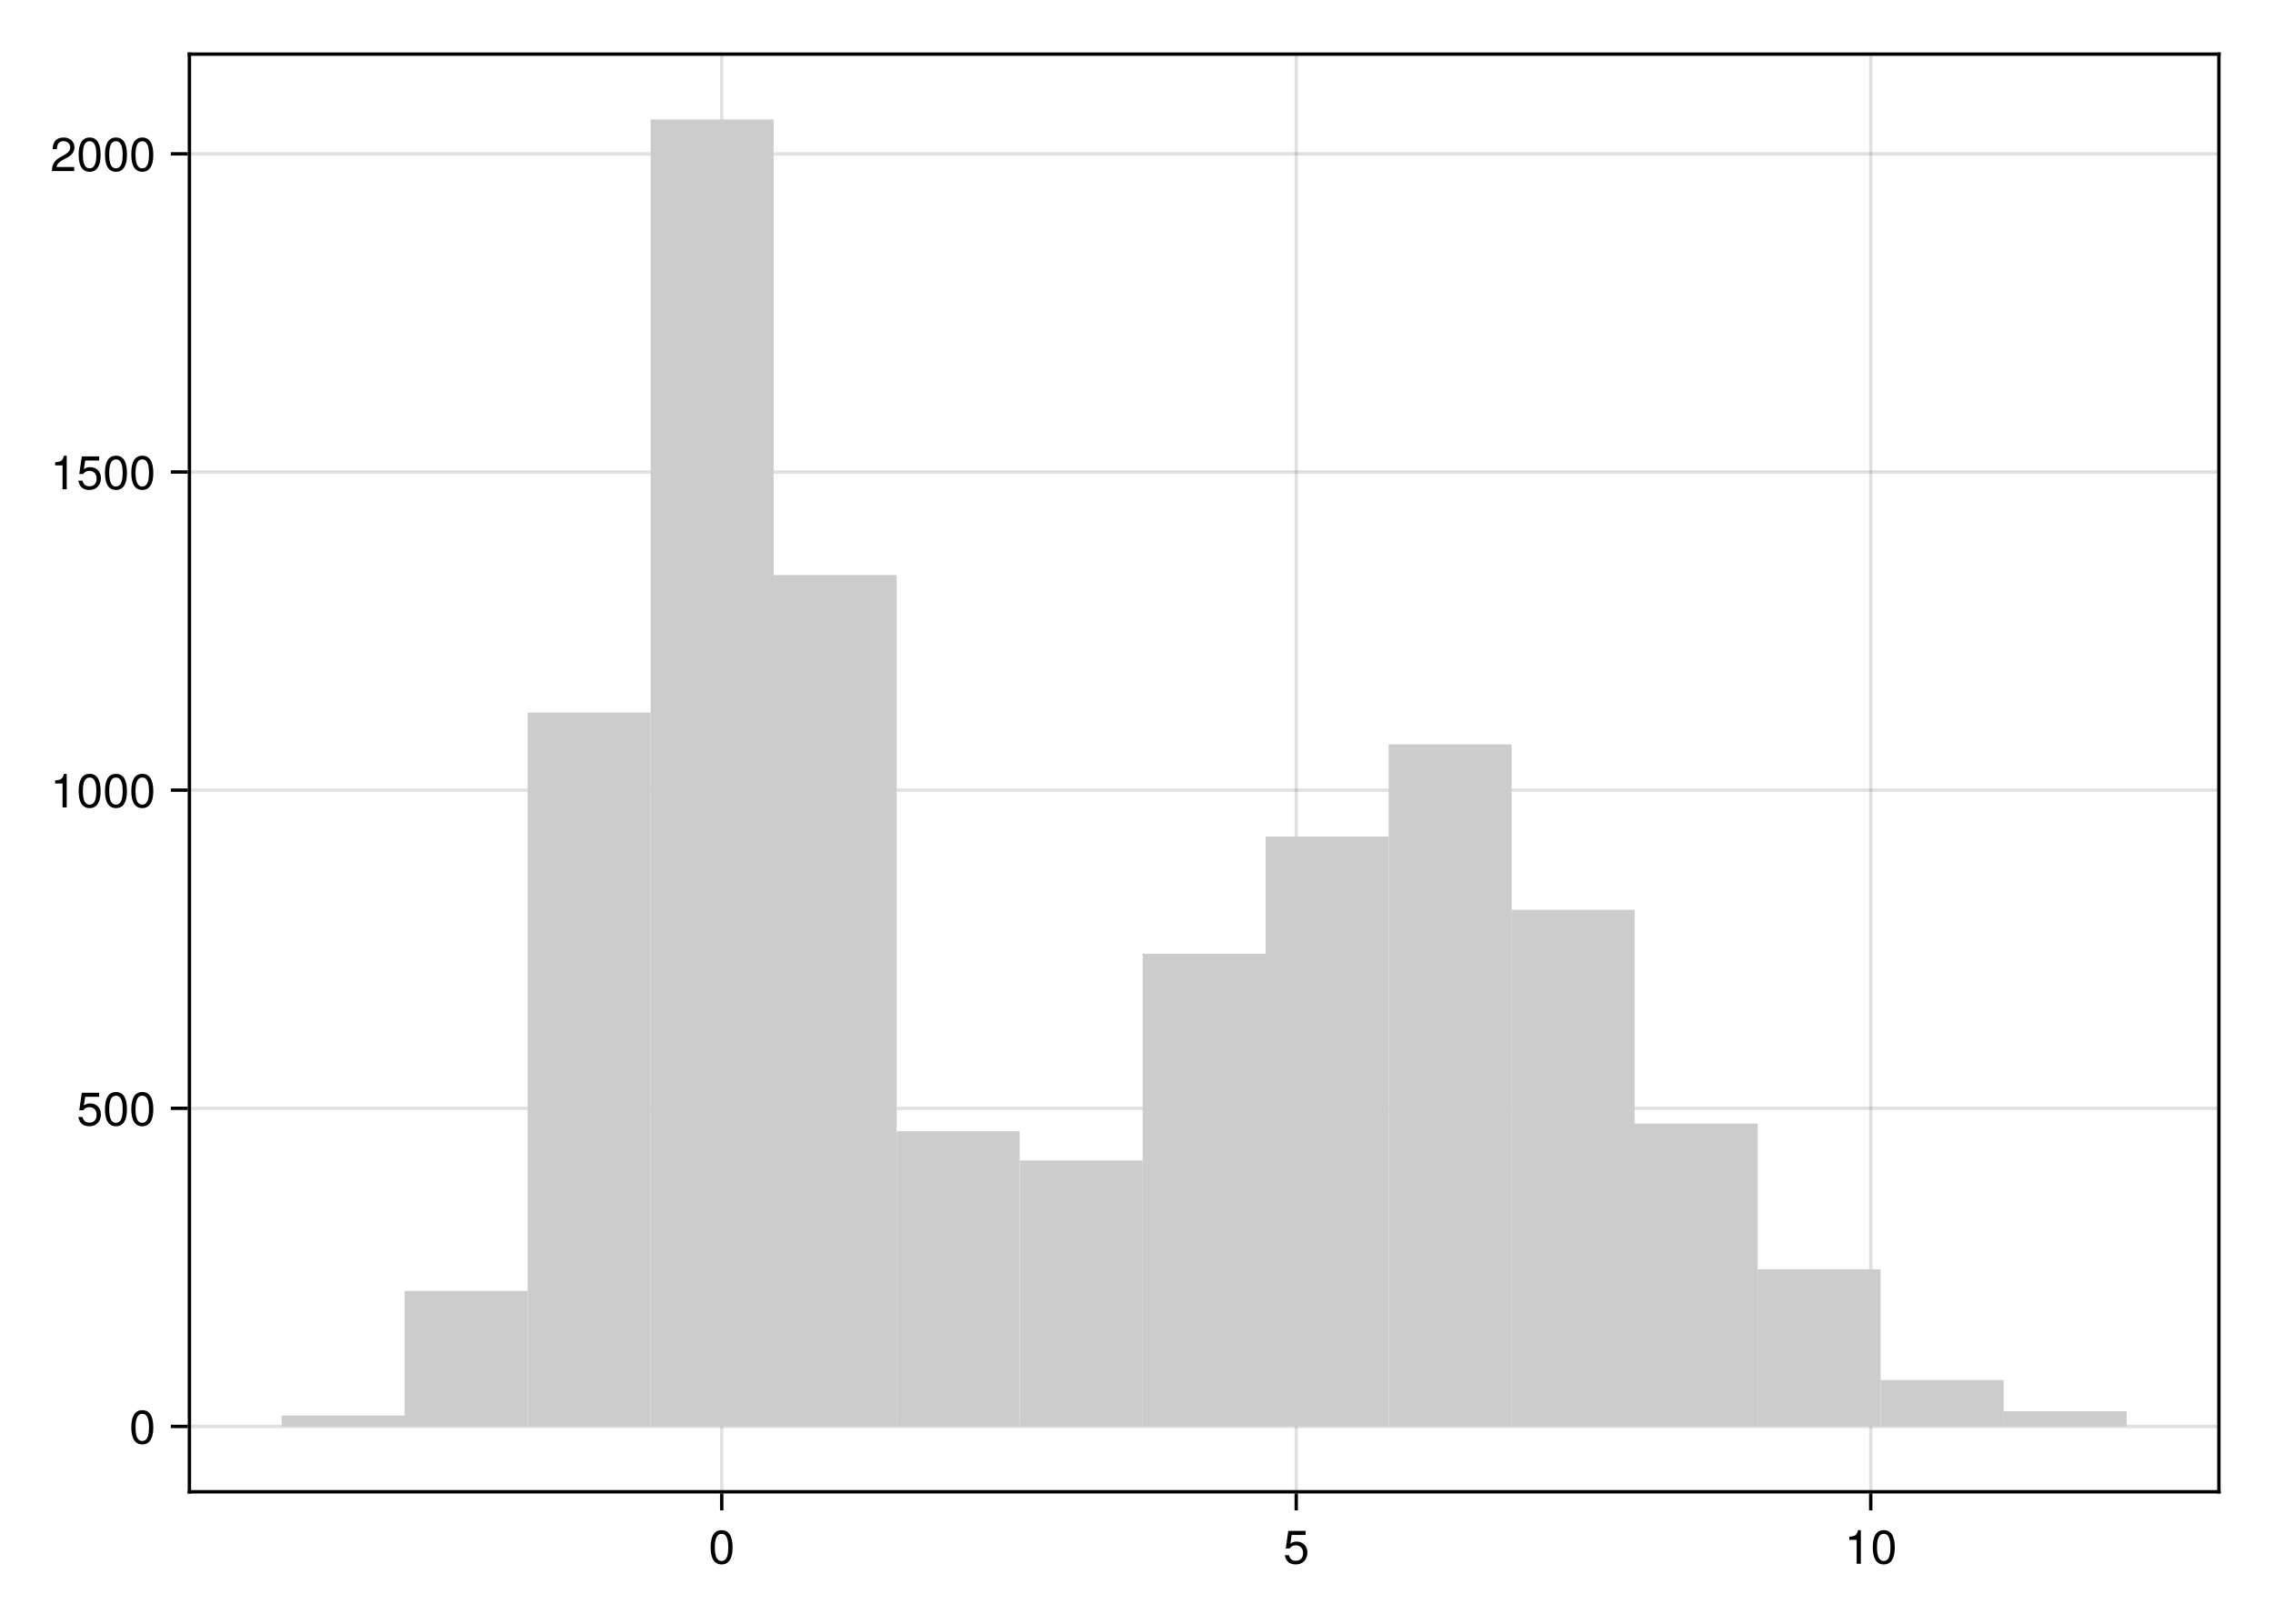
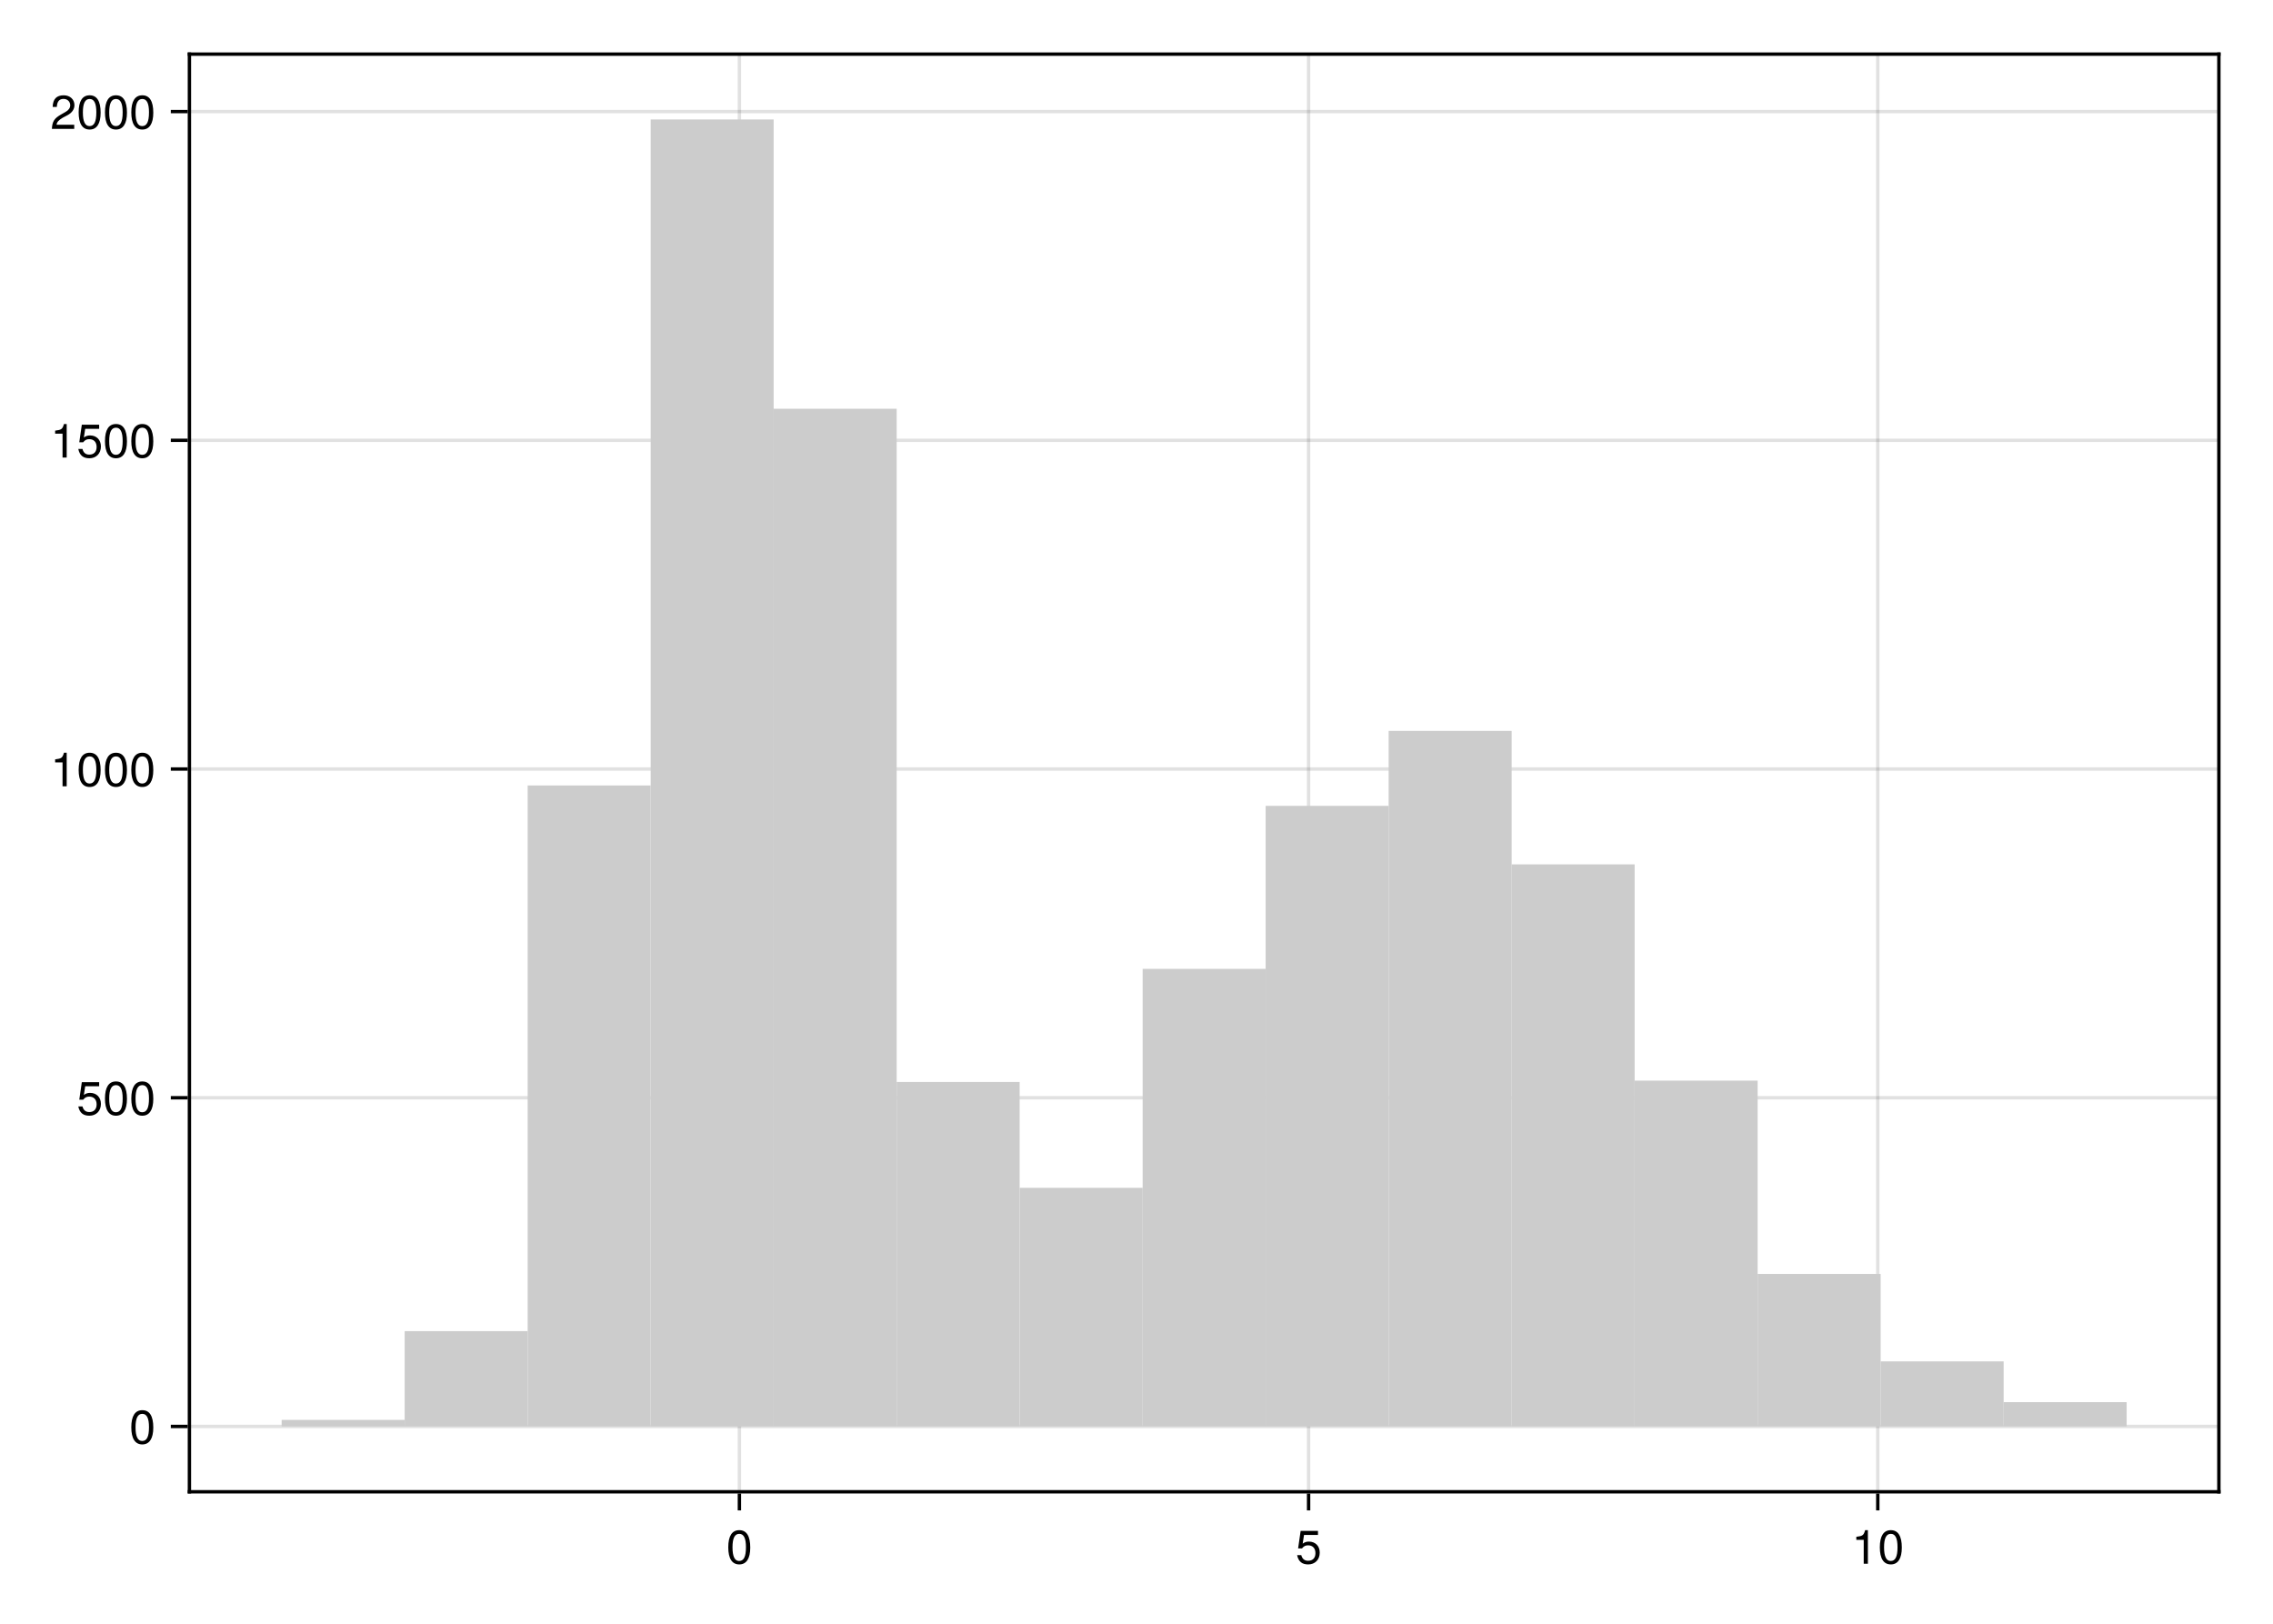
<svg xmlns="http://www.w3.org/2000/svg" xmlns:xlink="http://www.w3.org/1999/xlink" width="504pt" height="360pt" viewBox="0 0 504 360" version="1.1">
  <defs>
    <g>
-       <symbol overflow="visible" id="glyph0-0-b3143ffd">
+       <symbol overflow="visible" id="glyph0-0-ae18814e">
        <path style="stroke:none;" d="M 0.203 -7.656 C 0.203 -7.656 0.203 0 0.203 0 C 0.203 0 4.938 0 4.938 0 C 4.938 0 4.938 -7.656 4.938 -7.656 C 4.938 -7.656 0.203 -7.656 0.203 -7.656 Z M 0.75 -0.547 C 0.75 -0.547 0.75 -7.109 0.75 -7.109 C 0.75 -7.109 4.391 -7.109 4.391 -7.109 C 4.391 -7.109 4.391 -0.547 4.391 -0.547 C 4.391 -0.547 0.75 -0.547 0.75 -0.547 Z M 0.75 -0.547 " />
      </symbol>
-       <symbol overflow="visible" id="glyph0-1-b3143ffd">
+       <symbol overflow="visible" id="glyph0-1-ae18814e">
        <path style="stroke:none;" d="M 5.328 -3.578 C 5.328 -1.141 4.469 0.156 2.891 0.156 C 1.297 0.156 0.453 -1.141 0.453 -3.641 C 0.453 -6.141 1.281 -7.438 2.891 -7.438 C 4.5 -7.438 5.328 -6.156 5.328 -3.578 Z M 4.375 -3.672 C 4.375 -5.656 3.891 -6.625 2.891 -6.625 C 1.891 -6.625 1.391 -5.672 1.391 -3.641 C 1.391 -1.594 1.891 -0.609 2.859 -0.609 C 3.891 -0.609 4.375 -1.547 4.375 -3.672 Z M 4.375 -3.672 " />
      </symbol>
-       <symbol overflow="visible" id="glyph1-0-b3143ffd">
+       <symbol overflow="visible" id="glyph1-0-ae18814e">
        <path style="stroke:none;" d="M 0.203 -7.656 C 0.203 -7.656 0.203 0 0.203 0 C 0.203 0 4.938 0 4.938 0 C 4.938 0 4.938 -7.656 4.938 -7.656 C 4.938 -7.656 0.203 -7.656 0.203 -7.656 Z M 0.75 -0.547 C 0.75 -0.547 0.75 -7.109 0.75 -7.109 C 0.75 -7.109 4.391 -7.109 4.391 -7.109 C 4.391 -7.109 4.391 -0.547 4.391 -0.547 C 4.391 -0.547 0.75 -0.547 0.75 -0.547 Z M 0.75 -0.547 " />
      </symbol>
-       <symbol overflow="visible" id="glyph1-1-b3143ffd">
+       <symbol overflow="visible" id="glyph1-1-ae18814e">
        <path style="stroke:none;" d="M 5.391 -2.469 C 5.391 -0.891 4.344 0.156 2.828 0.156 C 1.516 0.156 0.672 -0.438 0.375 -1.906 C 0.375 -1.906 1.297 -1.906 1.297 -1.906 C 1.516 -1.078 2 -0.656 2.812 -0.656 C 3.828 -0.656 4.438 -1.266 4.438 -2.344 C 4.438 -3.438 3.812 -4.078 2.812 -4.078 C 2.234 -4.078 1.875 -3.906 1.453 -3.391 C 1.453 -3.391 0.594 -3.391 0.594 -3.391 C 0.594 -3.391 1.156 -7.281 1.156 -7.281 C 1.156 -7.281 5 -7.281 5 -7.281 C 5 -7.281 5 -6.375 5 -6.375 C 5 -6.375 1.906 -6.375 1.906 -6.375 C 1.906 -6.375 1.609 -4.453 1.609 -4.453 C 2.031 -4.766 2.453 -4.906 2.984 -4.906 C 4.406 -4.906 5.391 -3.938 5.391 -2.469 Z M 5.391 -2.469 " />
      </symbol>
-       <symbol overflow="visible" id="glyph2-0-b3143ffd">
+       <symbol overflow="visible" id="glyph2-0-ae18814e">
        <path style="stroke:none;" d="M 0.203 -7.656 C 0.203 -7.656 0.203 0 0.203 0 C 0.203 0 4.938 0 4.938 0 C 4.938 0 4.938 -7.656 4.938 -7.656 C 4.938 -7.656 0.203 -7.656 0.203 -7.656 Z M 0.75 -0.547 C 0.75 -0.547 0.75 -7.109 0.75 -7.109 C 0.75 -7.109 4.391 -7.109 4.391 -7.109 C 4.391 -7.109 4.391 -0.547 4.391 -0.547 C 4.391 -0.547 0.75 -0.547 0.75 -0.547 Z M 0.75 -0.547 " />
      </symbol>
-       <symbol overflow="visible" id="glyph2-1-b3143ffd">
+       <symbol overflow="visible" id="glyph2-1-ae18814e">
        <path style="stroke:none;" d="M 3.641 0 C 3.641 0 2.719 0 2.719 0 C 2.719 0 2.719 -5.297 2.719 -5.297 C 2.719 -5.297 1.078 -5.297 1.078 -5.297 C 1.078 -5.297 1.078 -5.969 1.078 -5.969 C 2.5 -6.141 2.703 -6.297 3.031 -7.438 C 3.031 -7.438 3.641 -7.438 3.641 -7.438 C 3.641 -7.438 3.641 0 3.641 0 Z M 3.641 0 " />
      </symbol>
-       <symbol overflow="visible" id="glyph2-2-b3143ffd">
+       <symbol overflow="visible" id="glyph2-2-ae18814e">
        <path style="stroke:none;" d="M 5.328 -3.578 C 5.328 -1.141 4.469 0.156 2.891 0.156 C 1.297 0.156 0.453 -1.141 0.453 -3.641 C 0.453 -6.141 1.281 -7.438 2.891 -7.438 C 4.5 -7.438 5.328 -6.156 5.328 -3.578 Z M 4.375 -3.672 C 4.375 -5.656 3.891 -6.625 2.891 -6.625 C 1.891 -6.625 1.391 -5.672 1.391 -3.641 C 1.391 -1.594 1.891 -0.609 2.859 -0.609 C 3.891 -0.609 4.375 -1.547 4.375 -3.672 Z M 4.375 -3.672 " />
      </symbol>
-       <symbol overflow="visible" id="glyph3-0-b3143ffd">
+       <symbol overflow="visible" id="glyph3-0-ae18814e">
        <path style="stroke:none;" d="M 0.203 -7.656 C 0.203 -7.656 0.203 0 0.203 0 C 0.203 0 4.938 0 4.938 0 C 4.938 0 4.938 -7.656 4.938 -7.656 C 4.938 -7.656 0.203 -7.656 0.203 -7.656 Z M 0.75 -0.547 C 0.75 -0.547 0.75 -7.109 0.75 -7.109 C 0.75 -7.109 4.391 -7.109 4.391 -7.109 C 4.391 -7.109 4.391 -0.547 4.391 -0.547 C 4.391 -0.547 0.75 -0.547 0.75 -0.547 Z M 0.75 -0.547 " />
      </symbol>
-       <symbol overflow="visible" id="glyph3-1-b3143ffd">
+       <symbol overflow="visible" id="glyph3-1-ae18814e">
        <path style="stroke:none;" d="M 5.328 -3.578 C 5.328 -1.141 4.469 0.156 2.891 0.156 C 1.297 0.156 0.453 -1.141 0.453 -3.641 C 0.453 -6.141 1.281 -7.438 2.891 -7.438 C 4.5 -7.438 5.328 -6.156 5.328 -3.578 Z M 4.375 -3.672 C 4.375 -5.656 3.891 -6.625 2.891 -6.625 C 1.891 -6.625 1.391 -5.672 1.391 -3.641 C 1.391 -1.594 1.891 -0.609 2.859 -0.609 C 3.891 -0.609 4.375 -1.547 4.375 -3.672 Z M 4.375 -3.672 " />
      </symbol>
-       <symbol overflow="visible" id="glyph4-0-b3143ffd">
+       <symbol overflow="visible" id="glyph3-2-ae18814e">
+         <path style="stroke:none;" d="M 5.391 -2.469 C 5.391 -0.891 4.344 0.156 2.828 0.156 C 1.516 0.156 0.672 -0.438 0.375 -1.906 C 0.375 -1.906 1.297 -1.906 1.297 -1.906 C 1.516 -1.078 2 -0.656 2.812 -0.656 C 3.828 -0.656 4.438 -1.266 4.438 -2.344 C 4.438 -3.438 3.812 -4.078 2.812 -4.078 C 2.234 -4.078 1.875 -3.906 1.453 -3.391 C 1.453 -3.391 0.594 -3.391 0.594 -3.391 C 0.594 -3.391 1.156 -7.281 1.156 -7.281 C 1.156 -7.281 5 -7.281 5 -7.281 C 5 -7.281 5 -6.375 5 -6.375 C 5 -6.375 1.906 -6.375 1.906 -6.375 C 1.906 -6.375 1.609 -4.453 1.609 -4.453 C 2.031 -4.766 2.453 -4.906 2.984 -4.906 C 4.406 -4.906 5.391 -3.938 5.391 -2.469 Z M 5.391 -2.469 " />
+       </symbol>
+       <symbol overflow="visible" id="glyph4-0-ae18814e">
        <path style="stroke:none;" d="M 0.203 -7.656 C 0.203 -7.656 0.203 0 0.203 0 C 0.203 0 4.938 0 4.938 0 C 4.938 0 4.938 -7.656 4.938 -7.656 C 4.938 -7.656 0.203 -7.656 0.203 -7.656 Z M 0.75 -0.547 C 0.75 -0.547 0.75 -7.109 0.75 -7.109 C 0.75 -7.109 4.391 -7.109 4.391 -7.109 C 4.391 -7.109 4.391 -0.547 4.391 -0.547 C 4.391 -0.547 0.75 -0.547 0.75 -0.547 Z M 0.75 -0.547 " />
      </symbol>
-       <symbol overflow="visible" id="glyph4-1-b3143ffd">
+       <symbol overflow="visible" id="glyph4-1-ae18814e">
+         <path style="stroke:none;" d="M 5.328 -3.578 C 5.328 -1.141 4.469 0.156 2.891 0.156 C 1.297 0.156 0.453 -1.141 0.453 -3.641 C 0.453 -6.141 1.281 -7.438 2.891 -7.438 C 4.5 -7.438 5.328 -6.156 5.328 -3.578 Z M 4.375 -3.672 C 4.375 -5.656 3.891 -6.625 2.891 -6.625 C 1.891 -6.625 1.391 -5.672 1.391 -3.641 C 1.391 -1.594 1.891 -0.609 2.859 -0.609 C 3.891 -0.609 4.375 -1.547 4.375 -3.672 Z M 4.375 -3.672 " />
+       </symbol>
+       <symbol overflow="visible" id="glyph5-0-ae18814e">
+         <path style="stroke:none;" d="M 0.203 -7.656 C 0.203 -7.656 0.203 0 0.203 0 C 0.203 0 4.938 0 4.938 0 C 4.938 0 4.938 -7.656 4.938 -7.656 C 4.938 -7.656 0.203 -7.656 0.203 -7.656 Z M 0.75 -0.547 C 0.75 -0.547 0.75 -7.109 0.75 -7.109 C 0.75 -7.109 4.391 -7.109 4.391 -7.109 C 4.391 -7.109 4.391 -0.547 4.391 -0.547 C 4.391 -0.547 0.75 -0.547 0.75 -0.547 Z M 0.75 -0.547 " />
+       </symbol>
+       <symbol overflow="visible" id="glyph5-1-ae18814e">
+         <path style="stroke:none;" d="M 3.641 0 C 3.641 0 2.719 0 2.719 0 C 2.719 0 2.719 -5.297 2.719 -5.297 C 2.719 -5.297 1.078 -5.297 1.078 -5.297 C 1.078 -5.297 1.078 -5.969 1.078 -5.969 C 2.5 -6.141 2.703 -6.297 3.031 -7.438 C 3.031 -7.438 3.641 -7.438 3.641 -7.438 C 3.641 -7.438 3.641 0 3.641 0 Z M 3.641 0 " />
+       </symbol>
+       <symbol overflow="visible" id="glyph5-2-ae18814e">
+         <path style="stroke:none;" d="M 5.328 -3.578 C 5.328 -1.141 4.469 0.156 2.891 0.156 C 1.297 0.156 0.453 -1.141 0.453 -3.641 C 0.453 -6.141 1.281 -7.438 2.891 -7.438 C 4.5 -7.438 5.328 -6.156 5.328 -3.578 Z M 4.375 -3.672 C 4.375 -5.656 3.891 -6.625 2.891 -6.625 C 1.891 -6.625 1.391 -5.672 1.391 -3.641 C 1.391 -1.594 1.891 -0.609 2.859 -0.609 C 3.891 -0.609 4.375 -1.547 4.375 -3.672 Z M 4.375 -3.672 " />
+       </symbol>
+       <symbol overflow="visible" id="glyph5-3-ae18814e">
        <path style="stroke:none;" d="M 5.391 -2.469 C 5.391 -0.891 4.344 0.156 2.828 0.156 C 1.516 0.156 0.672 -0.438 0.375 -1.906 C 0.375 -1.906 1.297 -1.906 1.297 -1.906 C 1.516 -1.078 2 -0.656 2.812 -0.656 C 3.828 -0.656 4.438 -1.266 4.438 -2.344 C 4.438 -3.438 3.812 -4.078 2.812 -4.078 C 2.234 -4.078 1.875 -3.906 1.453 -3.391 C 1.453 -3.391 0.594 -3.391 0.594 -3.391 C 0.594 -3.391 1.156 -7.281 1.156 -7.281 C 1.156 -7.281 5 -7.281 5 -7.281 C 5 -7.281 5 -6.375 5 -6.375 C 5 -6.375 1.906 -6.375 1.906 -6.375 C 1.906 -6.375 1.609 -4.453 1.609 -4.453 C 2.031 -4.766 2.453 -4.906 2.984 -4.906 C 4.406 -4.906 5.391 -3.938 5.391 -2.469 Z M 5.391 -2.469 " />
      </symbol>
-       <symbol overflow="visible" id="glyph4-2-b3143ffd">
-         <path style="stroke:none;" d="M 5.328 -3.578 C 5.328 -1.141 4.469 0.156 2.891 0.156 C 1.297 0.156 0.453 -1.141 0.453 -3.641 C 0.453 -6.141 1.281 -7.438 2.891 -7.438 C 4.5 -7.438 5.328 -6.156 5.328 -3.578 Z M 4.375 -3.672 C 4.375 -5.656 3.891 -6.625 2.891 -6.625 C 1.891 -6.625 1.391 -5.672 1.391 -3.641 C 1.391 -1.594 1.891 -0.609 2.859 -0.609 C 3.891 -0.609 4.375 -1.547 4.375 -3.672 Z M 4.375 -3.672 " />
+       <symbol overflow="visible" id="glyph6-0-ae18814e">
+         <path style="stroke:none;" d="M 0.203 -7.656 C 0.203 -7.656 0.203 0 0.203 0 C 0.203 0 4.938 0 4.938 0 C 4.938 0 4.938 -7.656 4.938 -7.656 C 4.938 -7.656 0.203 -7.656 0.203 -7.656 Z M 0.75 -0.547 C 0.75 -0.547 0.75 -7.109 0.75 -7.109 C 0.75 -7.109 4.391 -7.109 4.391 -7.109 C 4.391 -7.109 4.391 -0.547 4.391 -0.547 C 4.391 -0.547 0.75 -0.547 0.75 -0.547 Z M 0.75 -0.547 " />
      </symbol>
-       <symbol overflow="visible" id="glyph4-3-b3143ffd">
+       <symbol overflow="visible" id="glyph6-1-ae18814e">
        <path style="stroke:none;" d="M 5.359 -5.266 C 5.359 -4.344 4.828 -3.562 3.797 -3.016 C 3.797 -3.016 2.734 -2.453 2.734 -2.453 C 1.828 -1.906 1.484 -1.516 1.391 -0.906 C 1.391 -0.906 5.312 -0.906 5.312 -0.906 C 5.312 -0.906 5.312 0 5.312 0 C 5.312 0 0.359 0 0.359 0 C 0.438 -1.641 0.891 -2.344 2.453 -3.219 C 2.453 -3.219 3.406 -3.766 3.406 -3.766 C 4.078 -4.141 4.422 -4.656 4.422 -5.234 C 4.422 -6.031 3.797 -6.641 2.953 -6.641 C 2.031 -6.641 1.516 -6.109 1.453 -4.859 C 1.453 -4.859 0.531 -4.859 0.531 -4.859 C 0.578 -6.672 1.453 -7.438 2.984 -7.438 C 4.391 -7.438 5.359 -6.516 5.359 -5.266 Z M 5.359 -5.266 " />
      </symbol>
-       <symbol overflow="visible" id="glyph5-0-b3143ffd">
-         <path style="stroke:none;" d="M 0.203 -7.656 C 0.203 -7.656 0.203 0 0.203 0 C 0.203 0 4.938 0 4.938 0 C 4.938 0 4.938 -7.656 4.938 -7.656 C 4.938 -7.656 0.203 -7.656 0.203 -7.656 Z M 0.75 -0.547 C 0.75 -0.547 0.75 -7.109 0.75 -7.109 C 0.75 -7.109 4.391 -7.109 4.391 -7.109 C 4.391 -7.109 4.391 -0.547 4.391 -0.547 C 4.391 -0.547 0.75 -0.547 0.75 -0.547 Z M 0.75 -0.547 " />
-       </symbol>
-       <symbol overflow="visible" id="glyph5-1-b3143ffd">
+       <symbol overflow="visible" id="glyph6-2-ae18814e">
        <path style="stroke:none;" d="M 5.328 -3.578 C 5.328 -1.141 4.469 0.156 2.891 0.156 C 1.297 0.156 0.453 -1.141 0.453 -3.641 C 0.453 -6.141 1.281 -7.438 2.891 -7.438 C 4.5 -7.438 5.328 -6.156 5.328 -3.578 Z M 4.375 -3.672 C 4.375 -5.656 3.891 -6.625 2.891 -6.625 C 1.891 -6.625 1.391 -5.672 1.391 -3.641 C 1.391 -1.594 1.891 -0.609 2.859 -0.609 C 3.891 -0.609 4.375 -1.547 4.375 -3.672 Z M 4.375 -3.672 " />
-       </symbol>
-       <symbol overflow="visible" id="glyph6-0-b3143ffd">
-         <path style="stroke:none;" d="M 0.203 -7.656 C 0.203 -7.656 0.203 0 0.203 0 C 0.203 0 4.938 0 4.938 0 C 4.938 0 4.938 -7.656 4.938 -7.656 C 4.938 -7.656 0.203 -7.656 0.203 -7.656 Z M 0.75 -0.547 C 0.75 -0.547 0.75 -7.109 0.75 -7.109 C 0.75 -7.109 4.391 -7.109 4.391 -7.109 C 4.391 -7.109 4.391 -0.547 4.391 -0.547 C 4.391 -0.547 0.75 -0.547 0.75 -0.547 Z M 0.75 -0.547 " />
-       </symbol>
-       <symbol overflow="visible" id="glyph6-1-b3143ffd">
-         <path style="stroke:none;" d="M 3.641 0 C 3.641 0 2.719 0 2.719 0 C 2.719 0 2.719 -5.297 2.719 -5.297 C 2.719 -5.297 1.078 -5.297 1.078 -5.297 C 1.078 -5.297 1.078 -5.969 1.078 -5.969 C 2.5 -6.141 2.703 -6.297 3.031 -7.438 C 3.031 -7.438 3.641 -7.438 3.641 -7.438 C 3.641 -7.438 3.641 0 3.641 0 Z M 3.641 0 " />
-       </symbol>
-       <symbol overflow="visible" id="glyph6-2-b3143ffd">
-         <path style="stroke:none;" d="M 5.328 -3.578 C 5.328 -1.141 4.469 0.156 2.891 0.156 C 1.297 0.156 0.453 -1.141 0.453 -3.641 C 0.453 -6.141 1.281 -7.438 2.891 -7.438 C 4.5 -7.438 5.328 -6.156 5.328 -3.578 Z M 4.375 -3.672 C 4.375 -5.656 3.891 -6.625 2.891 -6.625 C 1.891 -6.625 1.391 -5.672 1.391 -3.641 C 1.391 -1.594 1.891 -0.609 2.859 -0.609 C 3.891 -0.609 4.375 -1.547 4.375 -3.672 Z M 4.375 -3.672 " />
-       </symbol>
-       <symbol overflow="visible" id="glyph6-3-b3143ffd">
-         <path style="stroke:none;" d="M 5.391 -2.469 C 5.391 -0.891 4.344 0.156 2.828 0.156 C 1.516 0.156 0.672 -0.438 0.375 -1.906 C 0.375 -1.906 1.297 -1.906 1.297 -1.906 C 1.516 -1.078 2 -0.656 2.812 -0.656 C 3.828 -0.656 4.438 -1.266 4.438 -2.344 C 4.438 -3.438 3.812 -4.078 2.812 -4.078 C 2.234 -4.078 1.875 -3.906 1.453 -3.391 C 1.453 -3.391 0.594 -3.391 0.594 -3.391 C 0.594 -3.391 1.156 -7.281 1.156 -7.281 C 1.156 -7.281 5 -7.281 5 -7.281 C 5 -7.281 5 -6.375 5 -6.375 C 5 -6.375 1.906 -6.375 1.906 -6.375 C 1.906 -6.375 1.609 -4.453 1.609 -4.453 C 2.031 -4.766 2.453 -4.906 2.984 -4.906 C 4.406 -4.906 5.391 -3.938 5.391 -2.469 Z M 5.391 -2.469 " />
      </symbol>
    </g>
  </defs>
-   <g id="surface1-b3143ffd">
+   <g id="surface1-ae18814e">
    <rect x="0" y="0" width="504" height="360" style="fill:rgb(100%,100%,100%);fill-opacity:1;stroke:none;" />
    <path style=" stroke:none;fill-rule:nonzero;fill:rgb(100%,100%,100%);fill-opacity:1;" d="M 42 330.75 L 492 330.75 L 492 12 L 42 12 Z M 42 330.75 " />
-     <path style="fill:none;stroke-width:1;stroke-linecap:butt;stroke-linejoin:miter;stroke:rgb(0%,0%,0%);stroke-opacity:0.12;stroke-miterlimit:1.155;" d="M 213.375 441 L 213.375 16 " transform="matrix(0.75,0,0,0.75,0,0)" />
-     <path style="fill:none;stroke-width:1;stroke-linecap:butt;stroke-linejoin:miter;stroke:rgb(0%,0%,0%);stroke-opacity:0.12;stroke-miterlimit:1.155;" d="M 383.224 441 L 383.224 16 " transform="matrix(0.75,0,0,0.75,0,0)" />
-     <path style="fill:none;stroke-width:1;stroke-linecap:butt;stroke-linejoin:miter;stroke:rgb(0%,0%,0%);stroke-opacity:0.12;stroke-miterlimit:1.155;" d="M 553.073 441 L 553.073 16 " transform="matrix(0.75,0,0,0.75,0,0)" />
+     <path style="fill:none;stroke-width:1;stroke-linecap:butt;stroke-linejoin:miter;stroke:rgb(0%,0%,0%);stroke-opacity:0.12;stroke-miterlimit:1.155;" d="M 218.599 441 L 218.599 16 " transform="matrix(0.75,0,0,0.75,0,0)" />
+     <path style="fill:none;stroke-width:1;stroke-linecap:butt;stroke-linejoin:miter;stroke:rgb(0%,0%,0%);stroke-opacity:0.12;stroke-miterlimit:1.155;" d="M 386.88 441 L 386.88 16 " transform="matrix(0.75,0,0,0.75,0,0)" />
+     <path style="fill:none;stroke-width:1;stroke-linecap:butt;stroke-linejoin:miter;stroke:rgb(0%,0%,0%);stroke-opacity:0.12;stroke-miterlimit:1.155;" d="M 555.156 441 L 555.156 16 " transform="matrix(0.75,0,0,0.75,0,0)" />
    <path style="fill:none;stroke-width:1;stroke-linecap:butt;stroke-linejoin:miter;stroke:rgb(0%,0%,0%);stroke-opacity:0.12;stroke-miterlimit:1.155;" d="M 56 421.682 L 656 421.682 " transform="matrix(0.75,0,0,0.75,0,0)" />
-     <path style="fill:none;stroke-width:1;stroke-linecap:butt;stroke-linejoin:miter;stroke:rgb(0%,0%,0%);stroke-opacity:0.12;stroke-miterlimit:1.155;" d="M 56 327.63 L 656 327.63 " transform="matrix(0.75,0,0,0.75,0,0)" />
-     <path style="fill:none;stroke-width:1;stroke-linecap:butt;stroke-linejoin:miter;stroke:rgb(0%,0%,0%);stroke-opacity:0.12;stroke-miterlimit:1.155;" d="M 56 233.578 L 656 233.578 " transform="matrix(0.75,0,0,0.75,0,0)" />
-     <path style="fill:none;stroke-width:1;stroke-linecap:butt;stroke-linejoin:miter;stroke:rgb(0%,0%,0%);stroke-opacity:0.12;stroke-miterlimit:1.155;" d="M 56 139.526 L 656 139.526 " transform="matrix(0.75,0,0,0.75,0,0)" />
-     <path style="fill:none;stroke-width:1;stroke-linecap:butt;stroke-linejoin:miter;stroke:rgb(0%,0%,0%);stroke-opacity:0.12;stroke-miterlimit:1.155;" d="M 56 45.474 L 656 45.474 " transform="matrix(0.75,0,0,0.75,0,0)" />
+     <path style="fill:none;stroke-width:1;stroke-linecap:butt;stroke-linejoin:miter;stroke:rgb(0%,0%,0%);stroke-opacity:0.12;stroke-miterlimit:1.155;" d="M 56 324.51 L 656 324.51 " transform="matrix(0.75,0,0,0.75,0,0)" />
+     <path style="fill:none;stroke-width:1;stroke-linecap:butt;stroke-linejoin:miter;stroke:rgb(0%,0%,0%);stroke-opacity:0.12;stroke-miterlimit:1.155;" d="M 56 227.333 L 656 227.333 " transform="matrix(0.75,0,0,0.75,0,0)" />
+     <path style="fill:none;stroke-width:1;stroke-linecap:butt;stroke-linejoin:miter;stroke:rgb(0%,0%,0%);stroke-opacity:0.12;stroke-miterlimit:1.155;" d="M 56 130.161 L 656 130.161 " transform="matrix(0.75,0,0,0.75,0,0)" />
+     <path style="fill:none;stroke-width:1;stroke-linecap:butt;stroke-linejoin:miter;stroke:rgb(0%,0%,0%);stroke-opacity:0.12;stroke-miterlimit:1.155;" d="M 56 32.984 L 656 32.984 " transform="matrix(0.75,0,0,0.75,0,0)" />
    <g style="fill:rgb(0%,0%,0%);fill-opacity:1;">
-       <use xlink:href="#glyph0-1-b3143ffd" x="157.113" y="346.693" />
+       <use xlink:href="#glyph0-1-ae18814e" x="161.029" y="346.693" />
    </g>
    <g style="fill:rgb(0%,0%,0%);fill-opacity:1;">
-       <use xlink:href="#glyph1-1-b3143ffd" x="284.5" y="346.693" />
+       <use xlink:href="#glyph1-1-ae18814e" x="287.24" y="346.693" />
    </g>
    <g style="fill:rgb(0%,0%,0%);fill-opacity:1;">
-       <use xlink:href="#glyph2-1-b3143ffd" x="408.967" y="346.693" />
+       <use xlink:href="#glyph2-1-ae18814e" x="410.531" y="346.693" />
    </g>
    <g style="fill:rgb(0%,0%,0%);fill-opacity:1;">
-       <use xlink:href="#glyph2-2-b3143ffd" x="414.805" y="346.693" />
+       <use xlink:href="#glyph2-2-ae18814e" x="416.369" y="346.693" />
    </g>
    <g style="fill:rgb(0%,0%,0%);fill-opacity:1;">
-       <use xlink:href="#glyph3-1-b3143ffd" x="28.662" y="320.089" />
+       <use xlink:href="#glyph3-1-ae18814e" x="28.662" y="320.089" />
    </g>
    <g style="fill:rgb(0%,0%,0%);fill-opacity:1;">
-       <use xlink:href="#glyph4-1-b3143ffd" x="16.986" y="249.55" />
+       <use xlink:href="#glyph3-2-ae18814e" x="16.986" y="247.208" />
    </g>
    <g style="fill:rgb(0%,0%,0%);fill-opacity:1;">
-       <use xlink:href="#glyph4-2-b3143ffd" x="22.824" y="249.55" />
+       <use xlink:href="#glyph3-1-ae18814e" x="22.824" y="247.208" />
    </g>
    <g style="fill:rgb(0%,0%,0%);fill-opacity:1;">
-       <use xlink:href="#glyph5-1-b3143ffd" x="28.662" y="249.55" />
+       <use xlink:href="#glyph4-1-ae18814e" x="28.662" y="247.208" />
    </g>
    <g style="fill:rgb(0%,0%,0%);fill-opacity:1;">
-       <use xlink:href="#glyph6-1-b3143ffd" x="11.148" y="179.011" />
+       <use xlink:href="#glyph5-1-ae18814e" x="11.148" y="174.328" />
    </g>
    <g style="fill:rgb(0%,0%,0%);fill-opacity:1;">
-       <use xlink:href="#glyph6-2-b3143ffd" x="16.986" y="179.011" />
+       <use xlink:href="#glyph5-2-ae18814e" x="16.986" y="174.328" />
    </g>
    <g style="fill:rgb(0%,0%,0%);fill-opacity:1;">
-       <use xlink:href="#glyph6-2-b3143ffd" x="22.824" y="179.011" />
+       <use xlink:href="#glyph5-2-ae18814e" x="22.824" y="174.328" />
    </g>
    <g style="fill:rgb(0%,0%,0%);fill-opacity:1;">
-       <use xlink:href="#glyph6-2-b3143ffd" x="28.662" y="179.011" />
+       <use xlink:href="#glyph5-2-ae18814e" x="28.662" y="174.328" />
    </g>
    <g style="fill:rgb(0%,0%,0%);fill-opacity:1;">
-       <use xlink:href="#glyph6-1-b3143ffd" x="11.148" y="108.473" />
+       <use xlink:href="#glyph5-1-ae18814e" x="11.148" y="101.447" />
    </g>
    <g style="fill:rgb(0%,0%,0%);fill-opacity:1;">
-       <use xlink:href="#glyph6-3-b3143ffd" x="16.986" y="108.473" />
+       <use xlink:href="#glyph5-3-ae18814e" x="16.986" y="101.447" />
    </g>
    <g style="fill:rgb(0%,0%,0%);fill-opacity:1;">
-       <use xlink:href="#glyph6-2-b3143ffd" x="22.824" y="108.473" />
+       <use xlink:href="#glyph5-2-ae18814e" x="22.824" y="101.447" />
    </g>
    <g style="fill:rgb(0%,0%,0%);fill-opacity:1;">
-       <use xlink:href="#glyph6-2-b3143ffd" x="28.662" y="108.473" />
+       <use xlink:href="#glyph5-2-ae18814e" x="28.662" y="101.447" />
    </g>
    <g style="fill:rgb(0%,0%,0%);fill-opacity:1;">
-       <use xlink:href="#glyph4-3-b3143ffd" x="11.148" y="37.934" />
+       <use xlink:href="#glyph6-1-ae18814e" x="11.148" y="28.567" />
    </g>
    <g style="fill:rgb(0%,0%,0%);fill-opacity:1;">
-       <use xlink:href="#glyph4-2-b3143ffd" x="16.986" y="37.934" />
+       <use xlink:href="#glyph6-2-ae18814e" x="16.986" y="28.567" />
    </g>
    <g style="fill:rgb(0%,0%,0%);fill-opacity:1;">
-       <use xlink:href="#glyph4-2-b3143ffd" x="22.824" y="37.934" />
+       <use xlink:href="#glyph6-2-ae18814e" x="22.824" y="28.567" />
    </g>
    <g style="fill:rgb(0%,0%,0%);fill-opacity:1;">
-       <use xlink:href="#glyph4-2-b3143ffd" x="28.662" y="37.934" />
+       <use xlink:href="#glyph6-2-ae18814e" x="28.662" y="28.567" />
    </g>
-     <path style=" stroke:none;fill-rule:nonzero;fill:rgb(80%,80%,80%);fill-opacity:1;" d="M 62.453 316.262 L 89.727 316.262 L 89.727 313.863 L 62.453 313.863 Z M 62.453 316.262 " />
-     <path style=" stroke:none;fill-rule:nonzero;fill:rgb(80%,80%,80%);fill-opacity:1;" d="M 89.727 316.262 L 117 316.262 L 117 286.211 L 89.727 286.211 Z M 89.727 316.262 " />
-     <path style=" stroke:none;fill-rule:nonzero;fill:rgb(80%,80%,80%);fill-opacity:1;" d="M 117 316.262 L 144.273 316.262 L 144.273 157.973 L 117 157.973 Z M 117 316.262 " />
+     <path style=" stroke:none;fill-rule:nonzero;fill:rgb(80%,80%,80%);fill-opacity:1;" d="M 62.453 316.262 L 89.727 316.262 L 89.727 314.805 L 62.453 314.805 Z M 62.453 316.262 " />
+     <path style=" stroke:none;fill-rule:nonzero;fill:rgb(80%,80%,80%);fill-opacity:1;" d="M 89.727 316.262 L 117 316.262 L 117 295.125 L 89.727 295.125 Z M 89.727 316.262 " />
+     <path style=" stroke:none;fill-rule:nonzero;fill:rgb(80%,80%,80%);fill-opacity:1;" d="M 117 316.262 L 144.273 316.262 L 144.273 174.145 L 117 174.145 Z M 117 316.262 " />
    <path style=" stroke:none;fill-rule:nonzero;fill:rgb(80%,80%,80%);fill-opacity:1;" d="M 144.273 316.262 L 171.547 316.262 L 171.547 26.488 L 144.273 26.488 Z M 144.273 316.262 " />
-     <path style=" stroke:none;fill-rule:nonzero;fill:rgb(80%,80%,80%);fill-opacity:1;" d="M 171.547 316.262 L 198.82 316.262 L 198.82 127.5 L 171.547 127.5 Z M 171.547 316.262 " />
-     <path style=" stroke:none;fill-rule:nonzero;fill:rgb(80%,80%,80%);fill-opacity:1;" d="M 198.816 316.262 L 226.09 316.262 L 226.09 250.801 L 198.816 250.801 Z M 198.816 316.262 " />
-     <path style=" stroke:none;fill-rule:nonzero;fill:rgb(80%,80%,80%);fill-opacity:1;" d="M 226.09 316.262 L 253.363 316.262 L 253.363 257.293 L 226.09 257.293 Z M 226.09 316.262 " />
-     <path style=" stroke:none;fill-rule:nonzero;fill:rgb(80%,80%,80%);fill-opacity:1;" d="M 253.363 316.262 L 280.637 316.262 L 280.637 211.441 L 253.363 211.441 Z M 253.363 316.262 " />
-     <path style=" stroke:none;fill-rule:nonzero;fill:rgb(80%,80%,80%);fill-opacity:1;" d="M 280.637 316.262 L 307.91 316.262 L 307.91 185.484 L 280.637 185.484 Z M 280.637 316.262 " />
-     <path style=" stroke:none;fill-rule:nonzero;fill:rgb(80%,80%,80%);fill-opacity:1;" d="M 307.91 316.262 L 335.184 316.262 L 335.184 165.027 L 307.91 165.027 Z M 307.91 316.262 " />
-     <path style=" stroke:none;fill-rule:nonzero;fill:rgb(80%,80%,80%);fill-opacity:1;" d="M 335.184 316.262 L 362.457 316.262 L 362.457 201.707 L 335.184 201.707 Z M 335.184 316.262 " />
-     <path style=" stroke:none;fill-rule:nonzero;fill:rgb(80%,80%,80%);fill-opacity:1;" d="M 362.453 316.262 L 389.727 316.262 L 389.727 249.109 L 362.453 249.109 Z M 362.453 316.262 " />
-     <path style=" stroke:none;fill-rule:nonzero;fill:rgb(80%,80%,80%);fill-opacity:1;" d="M 389.727 316.262 L 417 316.262 L 417 281.414 L 389.727 281.414 Z M 389.727 316.262 " />
-     <path style=" stroke:none;fill-rule:nonzero;fill:rgb(80%,80%,80%);fill-opacity:1;" d="M 417 316.262 L 444.273 316.262 L 444.273 305.965 L 417 305.965 Z M 417 316.262 " />
-     <path style=" stroke:none;fill-rule:nonzero;fill:rgb(80%,80%,80%);fill-opacity:1;" d="M 444.273 316.262 L 471.547 316.262 L 471.547 312.875 L 444.273 312.875 Z M 444.273 316.262 " />
-     <path style="fill:none;stroke-width:1;stroke-linecap:butt;stroke-linejoin:miter;stroke:rgb(0%,0%,0%);stroke-opacity:1;stroke-miterlimit:1.155;" d="M 213.375 441.5 L 213.375 446.5 " transform="matrix(0.75,0,0,0.75,0,0)" />
-     <path style="fill:none;stroke-width:1;stroke-linecap:butt;stroke-linejoin:miter;stroke:rgb(0%,0%,0%);stroke-opacity:1;stroke-miterlimit:1.155;" d="M 383.224 441.5 L 383.224 446.5 " transform="matrix(0.75,0,0,0.75,0,0)" />
-     <path style="fill:none;stroke-width:1;stroke-linecap:butt;stroke-linejoin:miter;stroke:rgb(0%,0%,0%);stroke-opacity:1;stroke-miterlimit:1.155;" d="M 553.073 441.5 L 553.073 446.5 " transform="matrix(0.75,0,0,0.75,0,0)" />
+     <path style=" stroke:none;fill-rule:nonzero;fill:rgb(80%,80%,80%);fill-opacity:1;" d="M 171.547 316.262 L 198.82 316.262 L 198.82 90.625 L 171.547 90.625 Z M 171.547 316.262 " />
+     <path style=" stroke:none;fill-rule:nonzero;fill:rgb(80%,80%,80%);fill-opacity:1;" d="M 198.816 316.262 L 226.09 316.262 L 226.09 239.883 L 198.816 239.883 Z M 198.816 316.262 " />
+     <path style=" stroke:none;fill-rule:nonzero;fill:rgb(80%,80%,80%);fill-opacity:1;" d="M 226.09 316.262 L 253.363 316.262 L 253.363 263.352 L 226.09 263.352 Z M 226.09 316.262 " />
+     <path style=" stroke:none;fill-rule:nonzero;fill:rgb(80%,80%,80%);fill-opacity:1;" d="M 253.363 316.262 L 280.637 316.262 L 280.637 214.812 L 253.363 214.812 Z M 253.363 316.262 " />
+     <path style=" stroke:none;fill-rule:nonzero;fill:rgb(80%,80%,80%);fill-opacity:1;" d="M 280.637 316.262 L 307.91 316.262 L 307.91 178.664 L 280.637 178.664 Z M 280.637 316.262 " />
+     <path style=" stroke:none;fill-rule:nonzero;fill:rgb(80%,80%,80%);fill-opacity:1;" d="M 307.91 316.262 L 335.184 316.262 L 335.184 162.047 L 307.91 162.047 Z M 307.91 316.262 " />
+     <path style=" stroke:none;fill-rule:nonzero;fill:rgb(80%,80%,80%);fill-opacity:1;" d="M 335.184 316.262 L 362.457 316.262 L 362.457 191.637 L 335.184 191.637 Z M 335.184 316.262 " />
+     <path style=" stroke:none;fill-rule:nonzero;fill:rgb(80%,80%,80%);fill-opacity:1;" d="M 362.453 316.262 L 389.727 316.262 L 389.727 239.59 L 362.453 239.59 Z M 362.453 316.262 " />
+     <path style=" stroke:none;fill-rule:nonzero;fill:rgb(80%,80%,80%);fill-opacity:1;" d="M 389.727 316.262 L 417 316.262 L 417 282.445 L 389.727 282.445 Z M 389.727 316.262 " />
+     <path style=" stroke:none;fill-rule:nonzero;fill:rgb(80%,80%,80%);fill-opacity:1;" d="M 417 316.262 L 444.273 316.262 L 444.273 301.832 L 417 301.832 Z M 417 316.262 " />
+     <path style=" stroke:none;fill-rule:nonzero;fill:rgb(80%,80%,80%);fill-opacity:1;" d="M 444.273 316.262 L 471.547 316.262 L 471.547 310.867 L 444.273 310.867 Z M 444.273 316.262 " />
+     <path style="fill:none;stroke-width:1;stroke-linecap:butt;stroke-linejoin:miter;stroke:rgb(0%,0%,0%);stroke-opacity:1;stroke-miterlimit:1.155;" d="M 218.599 441.5 L 218.599 446.5 " transform="matrix(0.75,0,0,0.75,0,0)" />
+     <path style="fill:none;stroke-width:1;stroke-linecap:butt;stroke-linejoin:miter;stroke:rgb(0%,0%,0%);stroke-opacity:1;stroke-miterlimit:1.155;" d="M 386.88 441.5 L 386.88 446.5 " transform="matrix(0.75,0,0,0.75,0,0)" />
+     <path style="fill:none;stroke-width:1;stroke-linecap:butt;stroke-linejoin:miter;stroke:rgb(0%,0%,0%);stroke-opacity:1;stroke-miterlimit:1.155;" d="M 555.156 441.5 L 555.156 446.5 " transform="matrix(0.75,0,0,0.75,0,0)" />
    <path style="fill:none;stroke-width:1;stroke-linecap:butt;stroke-linejoin:miter;stroke:rgb(0%,0%,0%);stroke-opacity:1;stroke-miterlimit:1.155;" d="M 55.5 421.682 L 50.5 421.682 " transform="matrix(0.75,0,0,0.75,0,0)" />
-     <path style="fill:none;stroke-width:1;stroke-linecap:butt;stroke-linejoin:miter;stroke:rgb(0%,0%,0%);stroke-opacity:1;stroke-miterlimit:1.155;" d="M 55.5 327.63 L 50.5 327.63 " transform="matrix(0.75,0,0,0.75,0,0)" />
-     <path style="fill:none;stroke-width:1;stroke-linecap:butt;stroke-linejoin:miter;stroke:rgb(0%,0%,0%);stroke-opacity:1;stroke-miterlimit:1.155;" d="M 55.5 233.578 L 50.5 233.578 " transform="matrix(0.75,0,0,0.75,0,0)" />
-     <path style="fill:none;stroke-width:1;stroke-linecap:butt;stroke-linejoin:miter;stroke:rgb(0%,0%,0%);stroke-opacity:1;stroke-miterlimit:1.155;" d="M 55.5 139.526 L 50.5 139.526 " transform="matrix(0.75,0,0,0.75,0,0)" />
-     <path style="fill:none;stroke-width:1;stroke-linecap:butt;stroke-linejoin:miter;stroke:rgb(0%,0%,0%);stroke-opacity:1;stroke-miterlimit:1.155;" d="M 55.5 45.474 L 50.5 45.474 " transform="matrix(0.75,0,0,0.75,0,0)" />
+     <path style="fill:none;stroke-width:1;stroke-linecap:butt;stroke-linejoin:miter;stroke:rgb(0%,0%,0%);stroke-opacity:1;stroke-miterlimit:1.155;" d="M 55.5 324.51 L 50.5 324.51 " transform="matrix(0.75,0,0,0.75,0,0)" />
+     <path style="fill:none;stroke-width:1;stroke-linecap:butt;stroke-linejoin:miter;stroke:rgb(0%,0%,0%);stroke-opacity:1;stroke-miterlimit:1.155;" d="M 55.5 227.333 L 50.5 227.333 " transform="matrix(0.75,0,0,0.75,0,0)" />
+     <path style="fill:none;stroke-width:1;stroke-linecap:butt;stroke-linejoin:miter;stroke:rgb(0%,0%,0%);stroke-opacity:1;stroke-miterlimit:1.155;" d="M 55.5 130.161 L 50.5 130.161 " transform="matrix(0.75,0,0,0.75,0,0)" />
+     <path style="fill:none;stroke-width:1;stroke-linecap:butt;stroke-linejoin:miter;stroke:rgb(0%,0%,0%);stroke-opacity:1;stroke-miterlimit:1.155;" d="M 55.5 32.984 L 50.5 32.984 " transform="matrix(0.75,0,0,0.75,0,0)" />
    <path style="fill:none;stroke-width:1;stroke-linecap:butt;stroke-linejoin:miter;stroke:rgb(0%,0%,0%);stroke-opacity:1;stroke-miterlimit:1.155;" d="M 55.5 441 L 656.5 441 " transform="matrix(0.75,0,0,0.75,0,0)" />
    <path style="fill:none;stroke-width:1;stroke-linecap:butt;stroke-linejoin:miter;stroke:rgb(0%,0%,0%);stroke-opacity:1;stroke-miterlimit:1.155;" d="M 56 441.5 L 56 15.5 " transform="matrix(0.75,0,0,0.75,0,0)" />
    <path style="fill:none;stroke-width:1;stroke-linecap:butt;stroke-linejoin:miter;stroke:rgb(0%,0%,0%);stroke-opacity:1;stroke-miterlimit:1.155;" d="M 55.5 16 L 656.5 16 " transform="matrix(0.75,0,0,0.75,0,0)" />
    <path style="fill:none;stroke-width:1;stroke-linecap:butt;stroke-linejoin:miter;stroke:rgb(0%,0%,0%);stroke-opacity:1;stroke-miterlimit:1.155;" d="M 656 441.5 L 656 15.5 " transform="matrix(0.75,0,0,0.75,0,0)" />
  </g>
</svg>
